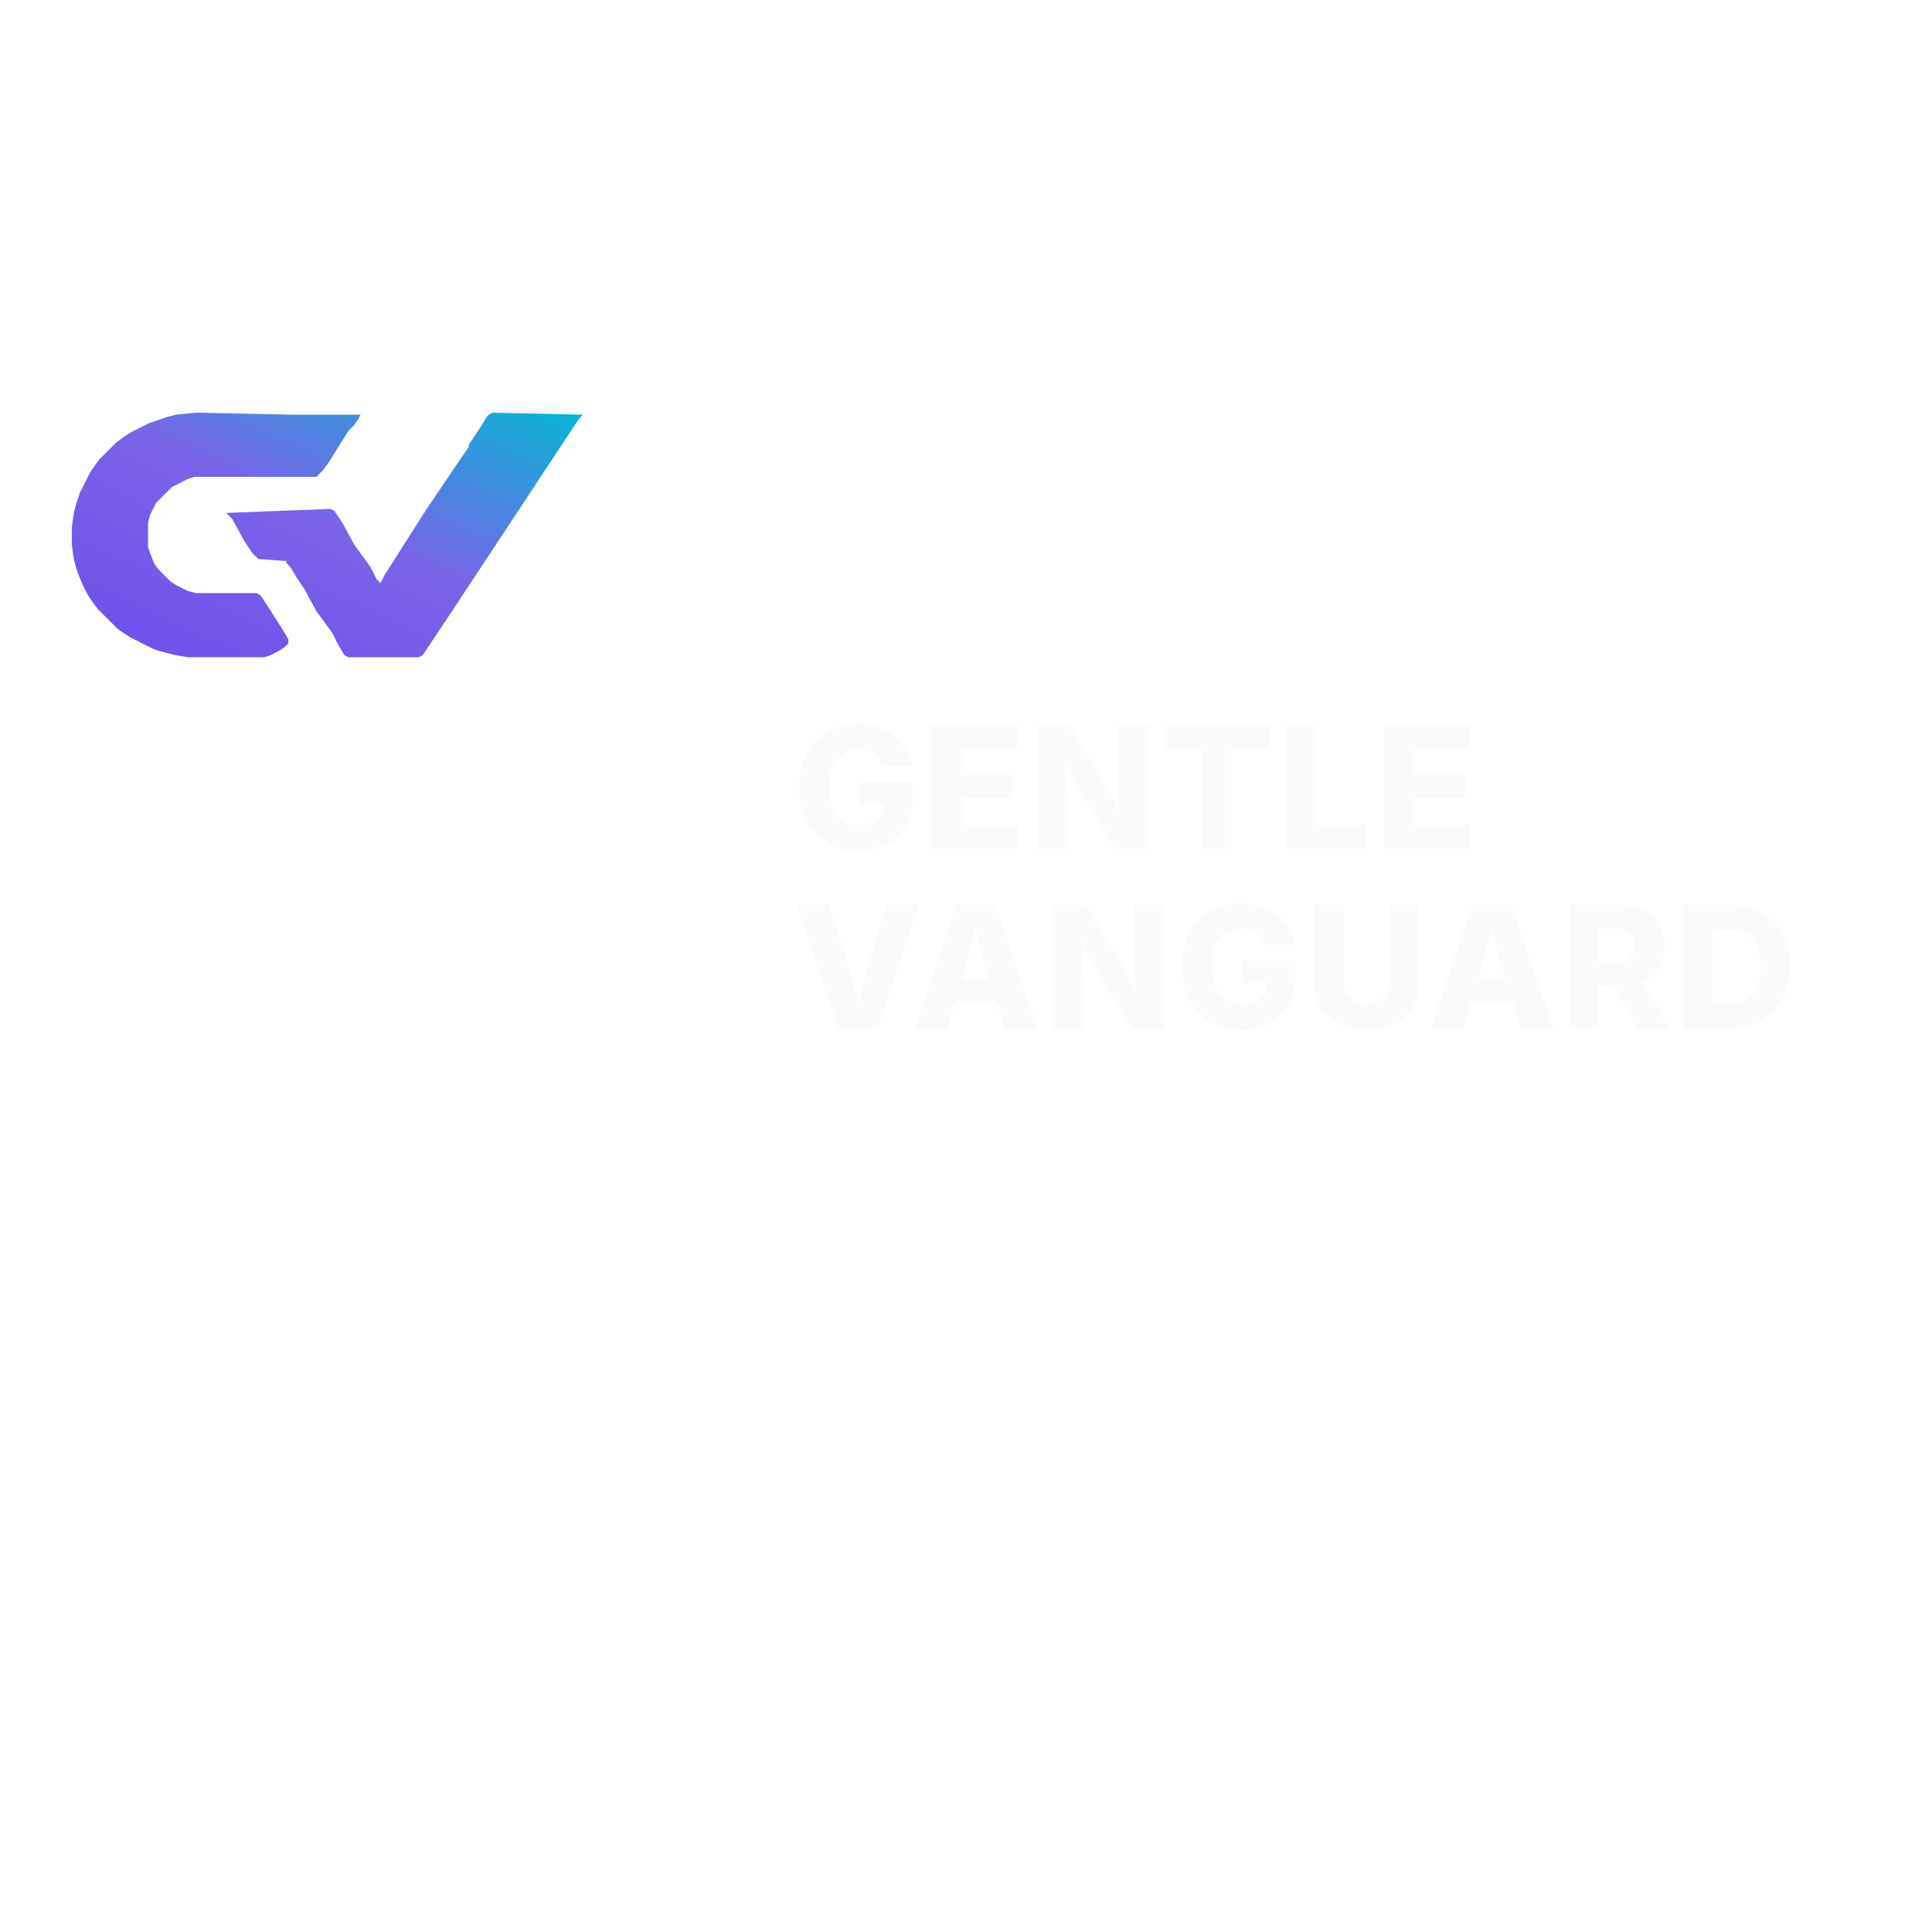
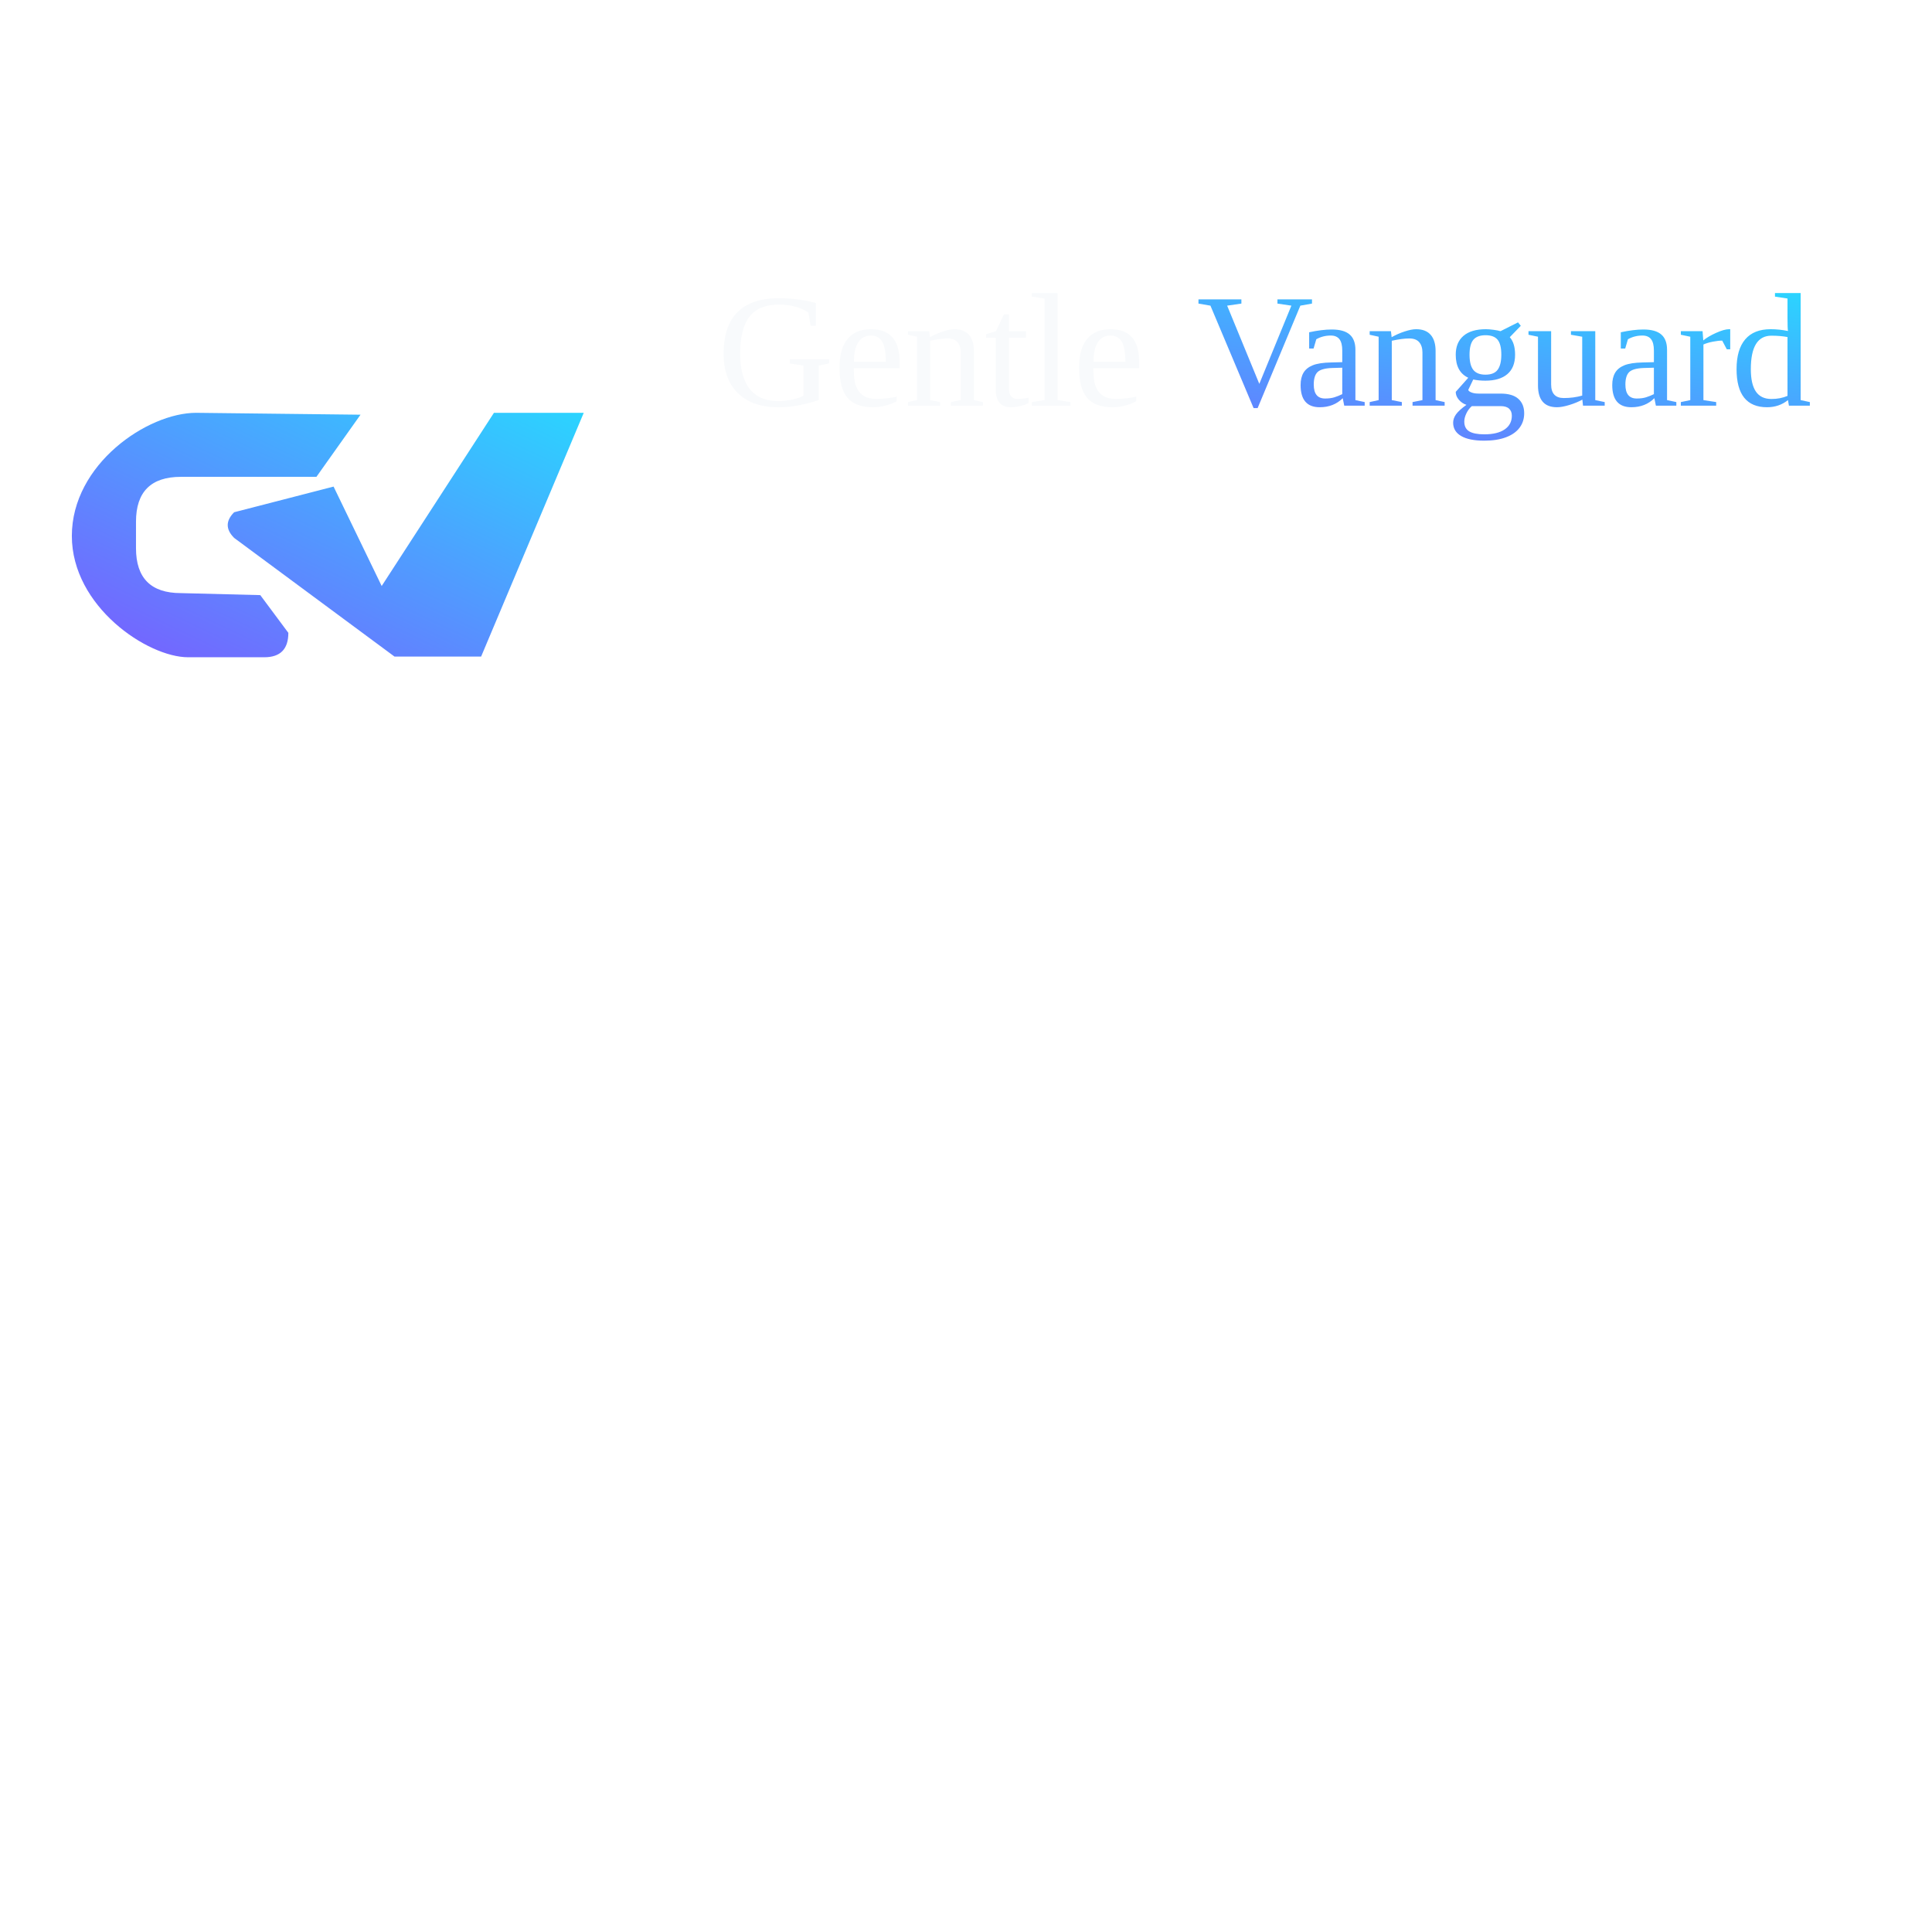
<svg xmlns="http://www.w3.org/2000/svg" viewBox="0 0 1024 1024" role="img" aria-labelledby="title desc">
  <defs>
    <linearGradient id="gvGradient" x1="0%" y1="100%" x2="100%" y2="0%">
-       <stop offset="0%" stop-color="#6E4DEB" />
-       <stop offset="52%" stop-color="#7B63E8" />
-       <stop offset="100%" stop-color="#06B6D4" />
+       <stop offset="0%" stop-color="#7A5CFF" />
+       <stop offset="100%" stop-color="#2BD4FF" />
    </linearGradient>
  </defs>
  <g transform="translate(0 110) scale(.34)">
-     <path d="M 305.75 319.81 L 274.50 322.94 L 262.00 326.06 L 233.88 335.44 L 221.38 341.69 L 202.62 351.06 L 193.25 357.31 L 180.75 366.69 L 155.75 391.69 L 146.38 404.19 L 140.12 413.56 L 133.88 426.06 L 124.50 444.81 L 121.38 454.19 L 118.25 463.56 L 115.12 476.06 L 112.00 497.94 L 112.00 526.06 L 115.12 547.94 L 118.25 560.44 L 121.38 569.81 L 127.62 585.44 L 137.00 604.19 L 143.25 613.56 L 152.62 626.06 L 183.88 657.31 L 193.25 663.56 L 202.62 669.81 L 240.12 688.56 L 249.50 691.69 L 262.00 694.81 L 274.50 697.94 L 293.25 701.06 L 412.00 701.06 L 421.38 697.94 L 427.62 694.81 L 433.88 691.69 L 443.25 685.44 L 449.50 679.19 L 449.50 672.94 L 440.12 657.31 L 418.25 622.94 L 412.00 613.56 L 405.75 604.19 L 399.50 601.06 L 305.75 601.06 L 293.25 597.94 L 274.50 588.56 L 265.12 582.31 L 246.38 563.56 L 240.12 554.19 L 233.88 538.56 L 230.75 529.19 L 230.75 491.69 L 233.88 479.19 L 243.25 460.44 L 268.25 435.44 L 293.25 422.94 L 302.62 419.81 L 493.25 419.81 L 502.62 410.44 L 512.00 397.94 L 543.25 347.94 L 552.62 338.56 L 558.88 329.19 L 562.00 322.94 L 465.12 322.94 L 455.75 322.94 Z M 768.25 319.81 L 762.00 322.94 L 758.88 326.06 L 749.50 341.69 L 730.75 369.81 L 730.75 372.94 L 665.12 469.81 L 599.50 572.94 L 593.25 585.44 L 587.00 579.19 L 577.62 560.44 L 552.62 526.06 L 533.88 491.69 L 527.62 482.31 L 521.38 472.94 L 515.12 469.81 L 352.62 476.06 L 362.00 485.44 L 380.75 519.81 L 387.00 529.19 L 393.25 538.56 L 402.62 547.94 L 446.38 551.06 L 446.38 554.19 L 452.62 560.44 L 462.00 576.06 L 474.50 594.81 L 493.25 629.19 L 518.25 663.56 L 527.62 682.31 L 537.00 697.94 L 543.25 701.06 L 652.62 701.06 L 658.88 697.94 L 665.12 688.56 L 677.62 669.81 L 702.62 632.31 L 902.62 329.19 L 908.88 322.94 Z" fill="url(#gvGradient)" fill-rule="nonzero" />
+     <path d="M 305.75 320 C 230 320 112 400 112 511.94 C 112 622 230 701.06 293.25 701.06 L 412 701.06 Q 449.5 701.06 449.5 663 L 405.75 604.19 L 282 601.06 Q 212 601.06 212 531 L 212 489.81 Q 212 419.81 282 419.81 L 493.25 419.81 L 562 322.94 Z M 770 320 L 910 320 L 750 700 L 615 700 L 365 515 Q 345 495 365 475 L 520 435 L 595 590 Z" fill="url(#gvGradient)" fill-rule="nonzero" />
  </g>
-   <text x="420" y="450" fill="#F8FAFC" font-family="Inter, Manrope, Arial, sans-serif" font-size="90" font-weight="800" letter-spacing="1">GENTLE</text>
-   <text x="420" y="545" fill="#F8FAFC" font-family="Inter, Manrope, Arial, sans-serif" font-size="90" font-weight="800" letter-spacing="1">VANGUARD</text>
+   <text x="380" y="215" class="gv-wm" font-size="86" letter-spacing="-0.5">
+     <tspan fill="#F8FAFC">Gentle</tspan>
+     <tspan fill="url(#gvGradient)" dx="6">Vanguard</tspan>
+   </text>
</svg>
